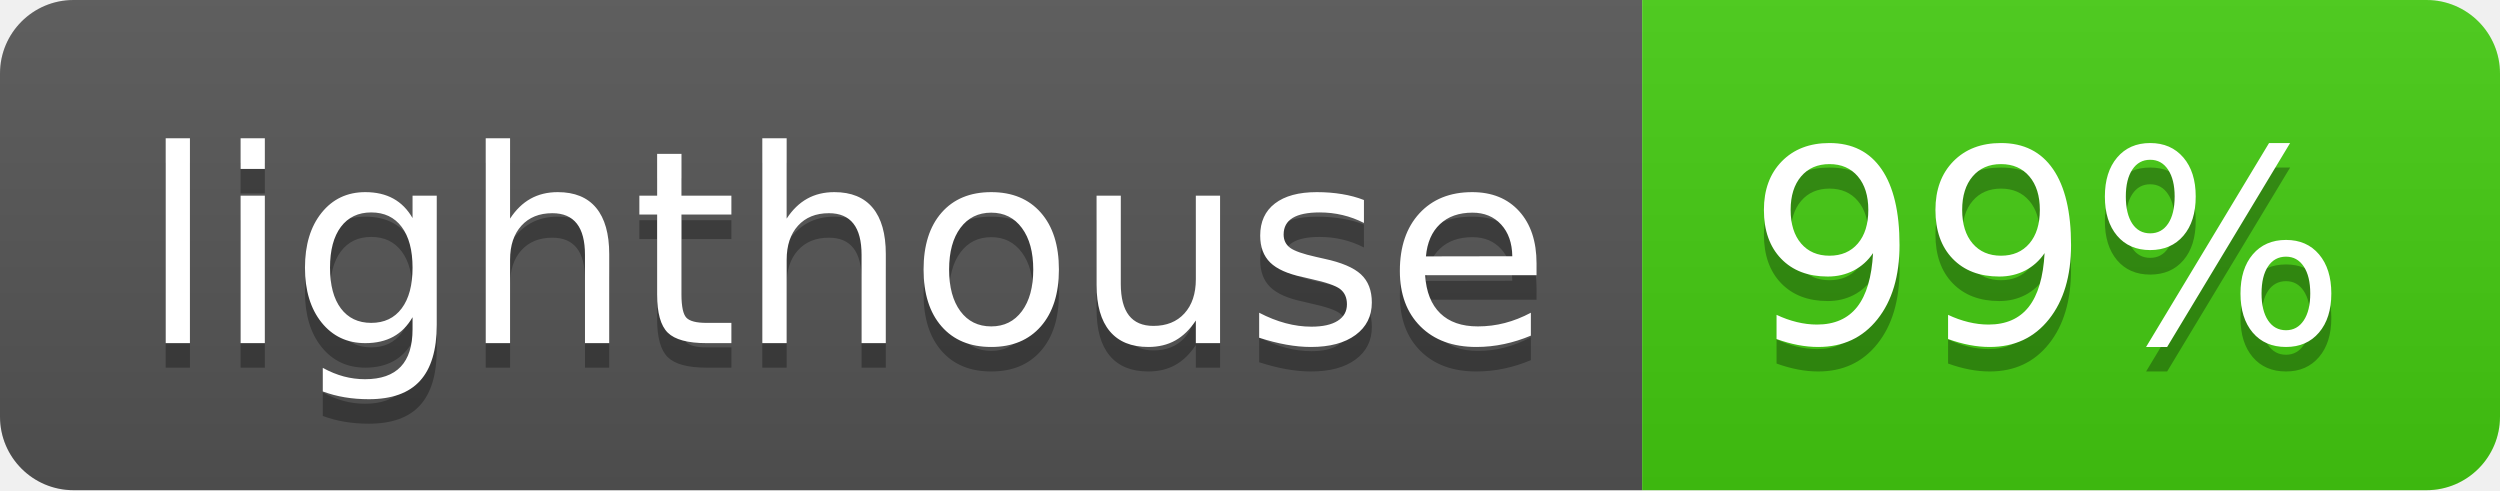
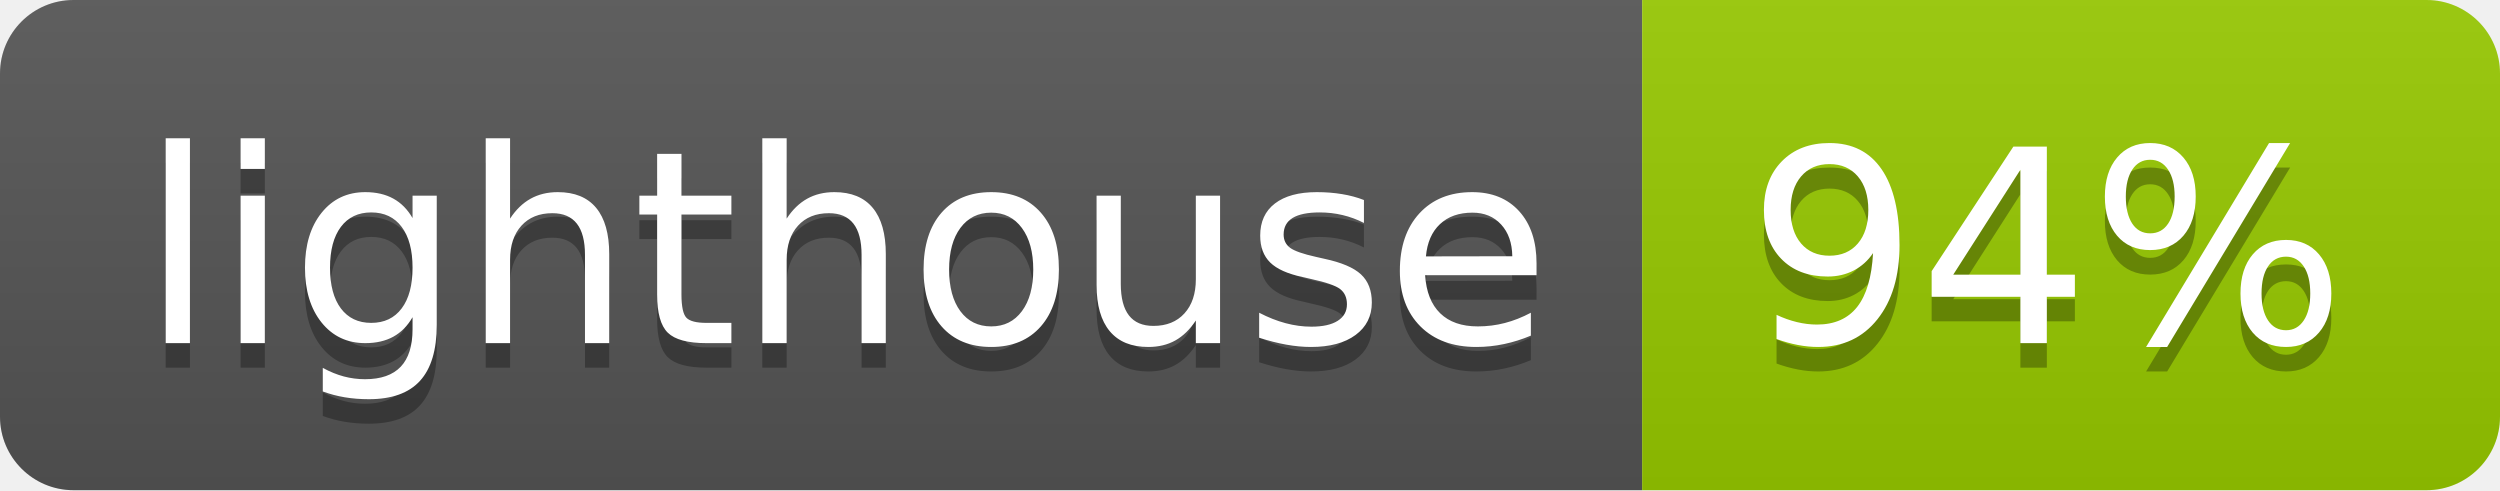
- <svg xmlns="http://www.w3.org/2000/svg" width="102" height="20" role="img" aria-label="lighthouse: 99%">
+ <svg xmlns="http://www.w3.org/2000/svg" width="102" height="20" role="img" aria-label="lighthouse: 94%">
  <linearGradient id="s" x2="0" y2="100%">
    <stop offset="0" stop-color="#bbb" stop-opacity=".1" />
    <stop offset="1" stop-opacity=".1" />
  </linearGradient>
  <clipPath id="r">
    <rect width="102" height="20" rx="3" fill="#fff" />
  </clipPath>
  <g clip-path="url(#r)">
    <rect width="67" height="20" fill="#555" />
-     <rect x="67" width="35" height="20" fill="#4c1" />
+     <rect x="67" width="35" height="20" fill="#97ca00" />
    <rect width="102" height="20" fill="url(#s)" />
  </g>
  <g fill="#fff" text-anchor="middle" font-family="Verdana,Geneva,DejaVu Sans,sans-serif" text-rendering="geometricPrecision" font-size="110">
    <text aria-hidden="true" x="345" y="150" fill="#010101" fill-opacity=".3" transform="scale(.1)" textLength="570">lighthouse</text>
    <text x="345" y="140" transform="scale(.1)" fill="#fff" textLength="570">lighthouse</text>
-     <text aria-hidden="true" x="835" y="150" fill="#010101" fill-opacity=".3" transform="scale(.1)" textLength="250">99%</text>
-     <text x="835" y="140" transform="scale(.1)" fill="#fff" textLength="250">99%</text>
+     <text aria-hidden="true" x="835" y="150" fill="#010101" fill-opacity=".3" transform="scale(.1)" textLength="250">94%</text>
+     <text x="835" y="140" transform="scale(.1)" fill="#fff" textLength="250">94%</text>
  </g>
</svg>
